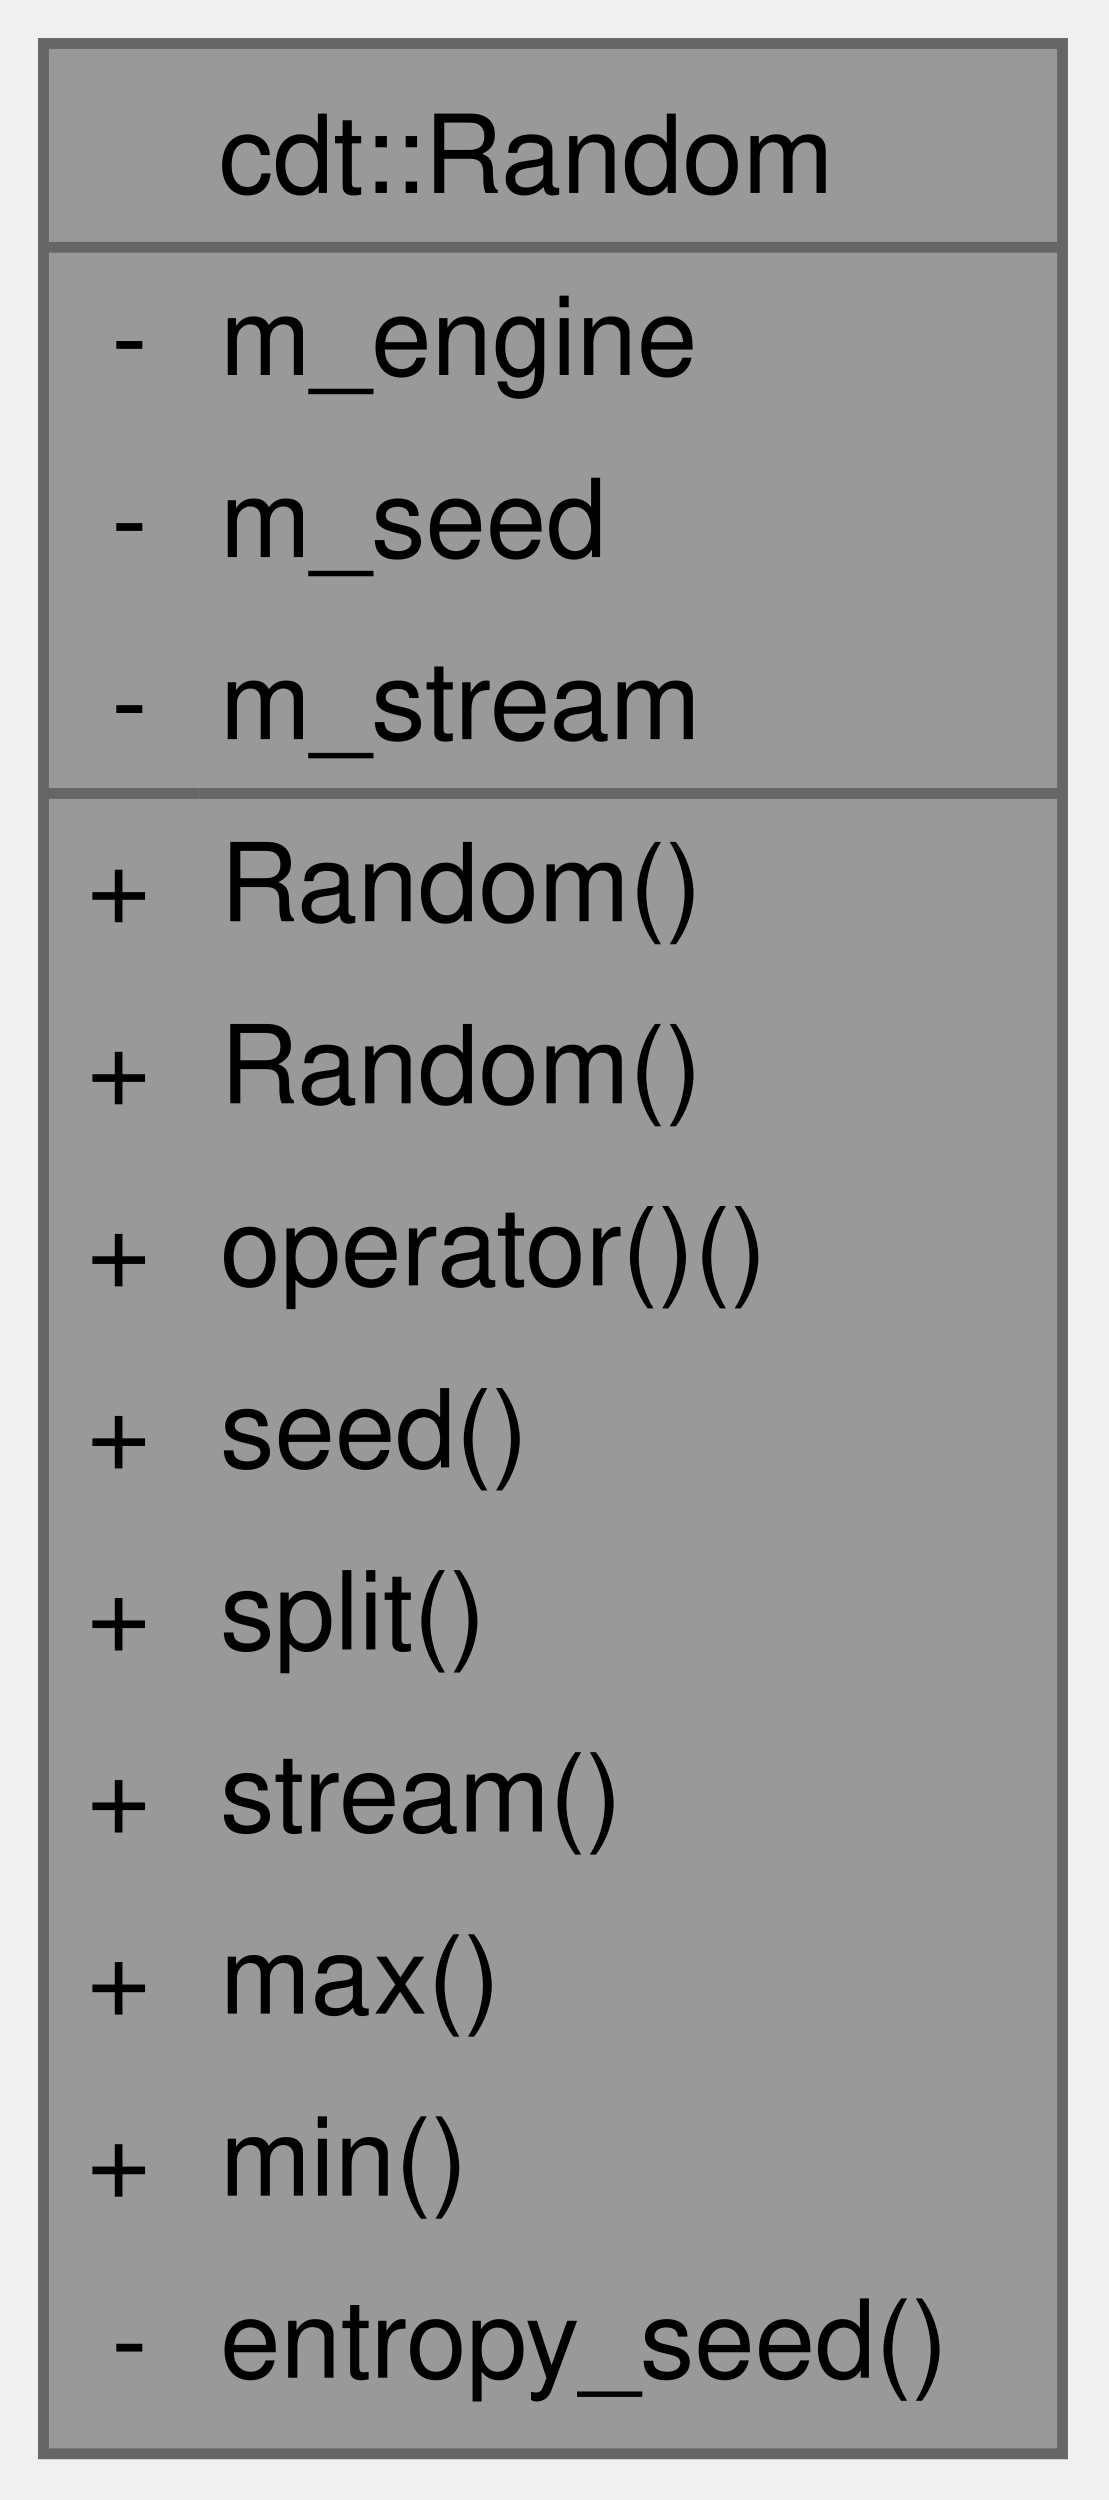
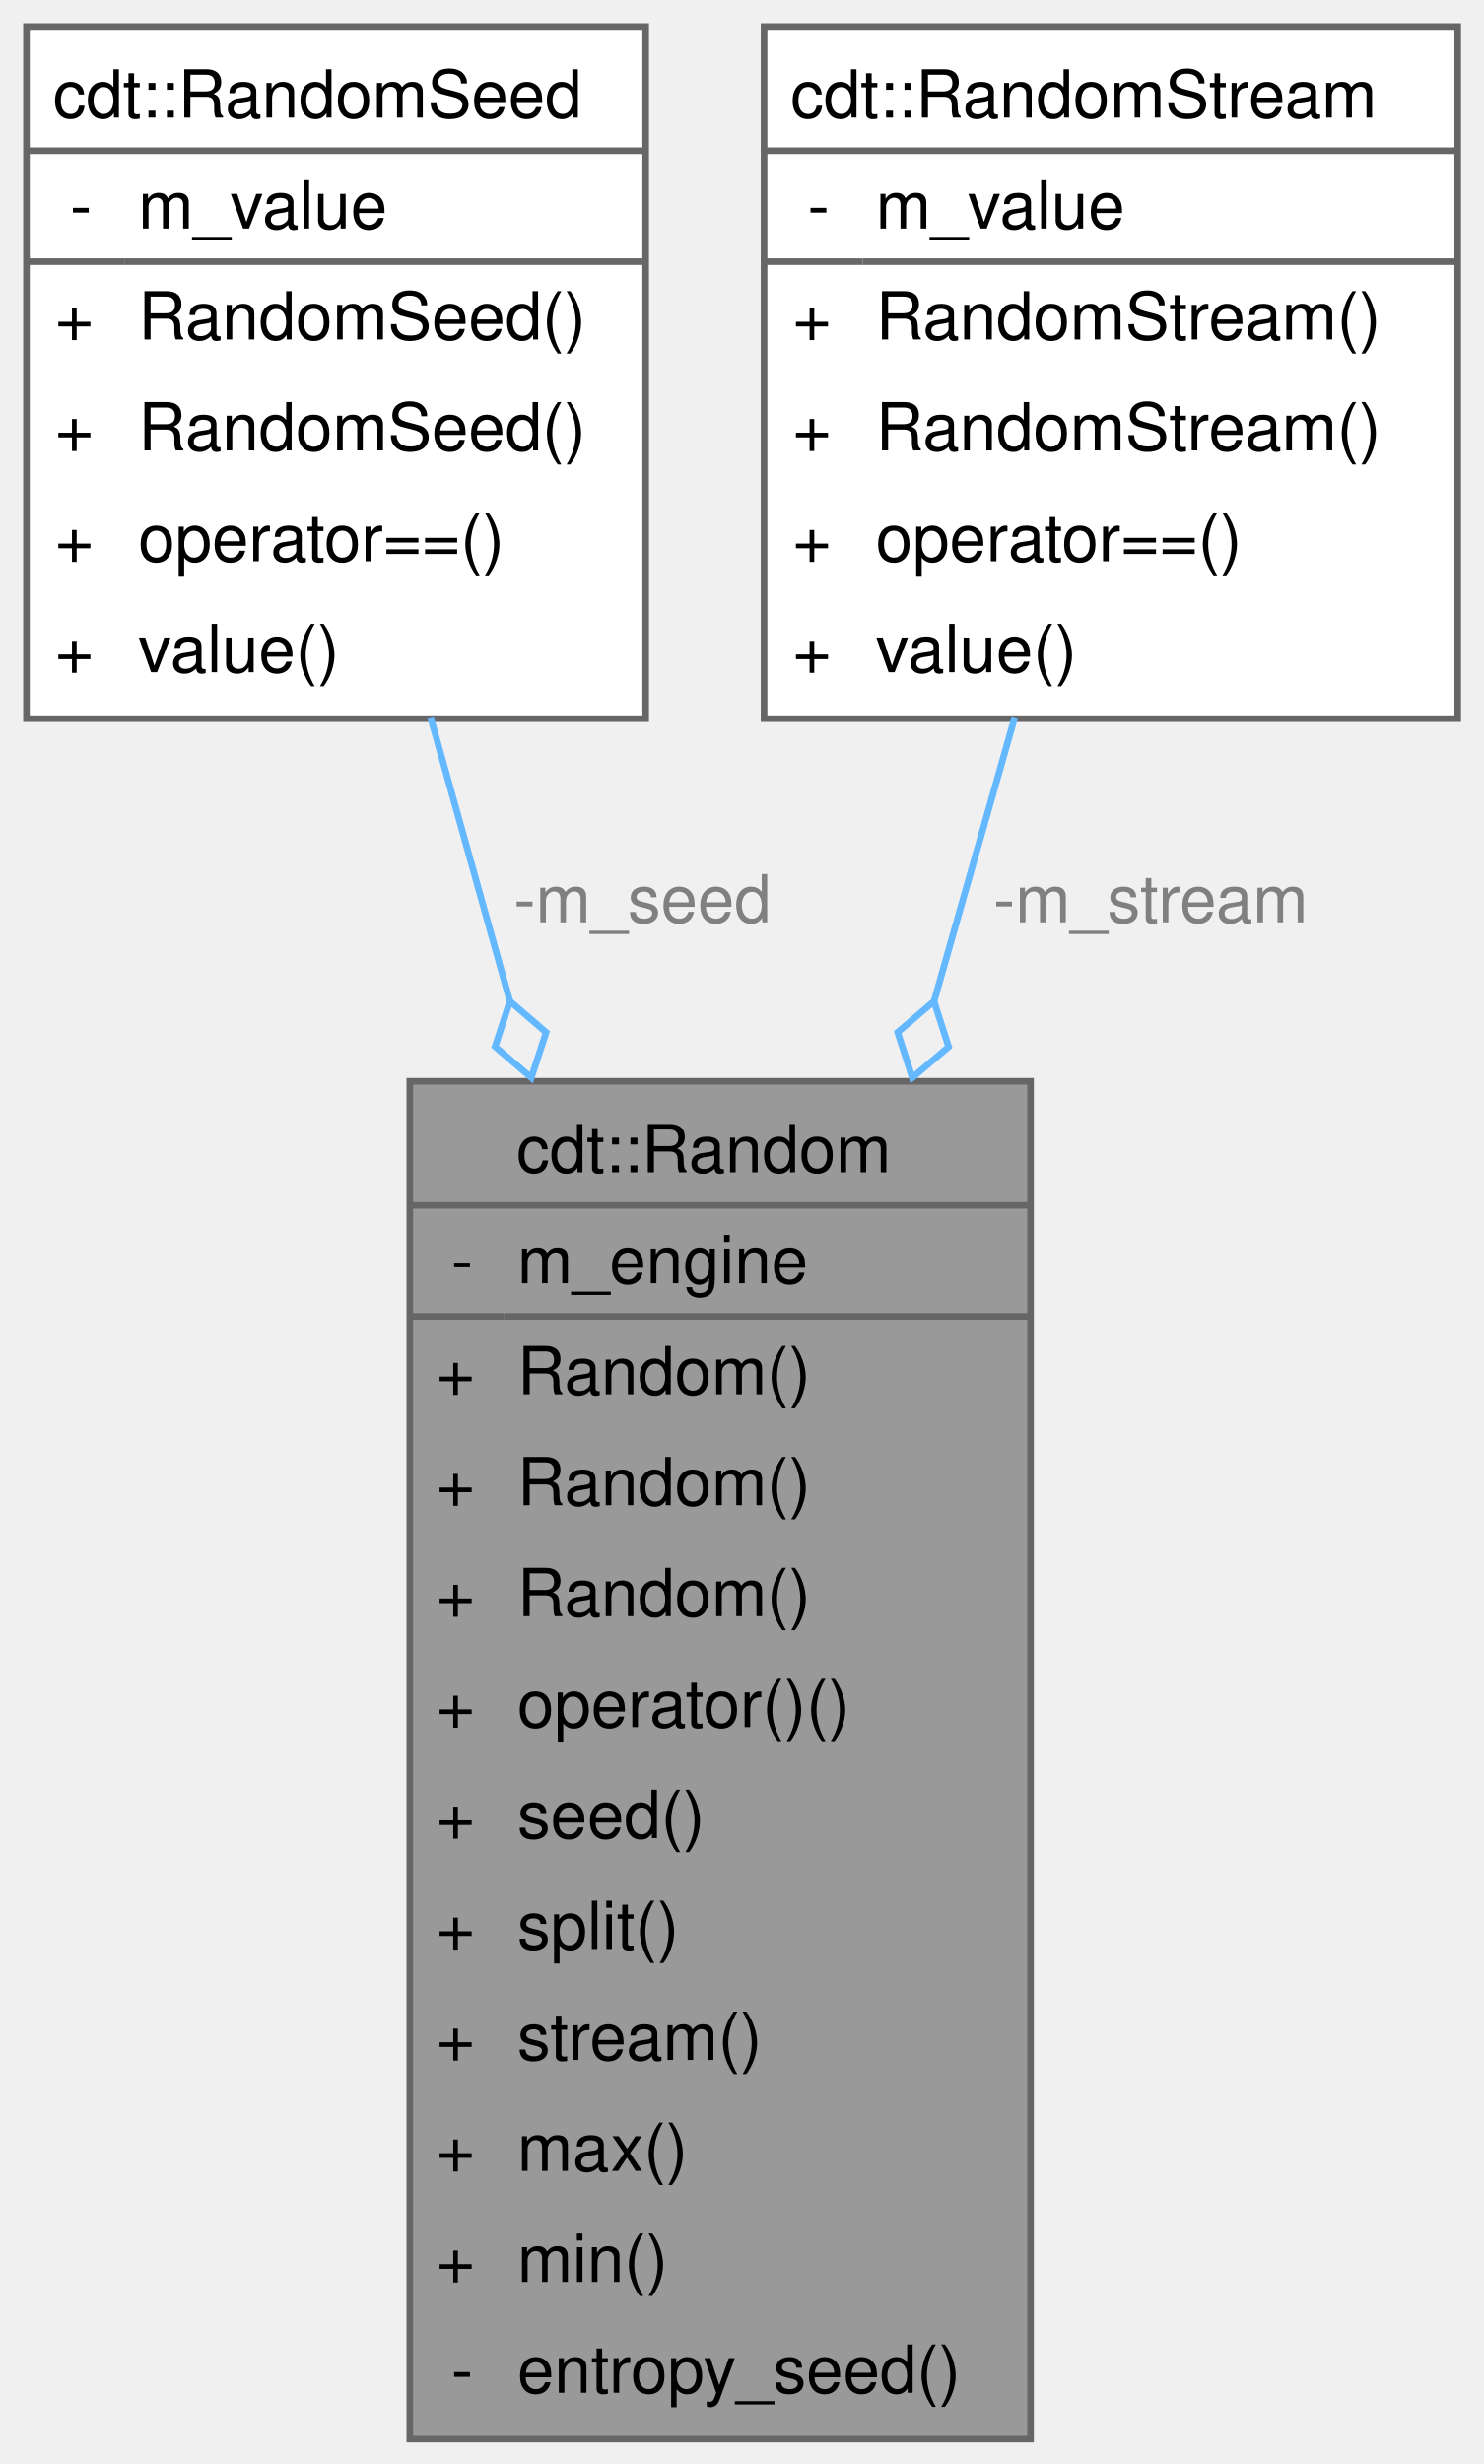
- <svg xmlns="http://www.w3.org/2000/svg" xmlns:xlink="http://www.w3.org/1999/xlink" width="102pt" height="230pt" viewBox="0.00 0.00 102.00 230.00">
-   <g id="graph0" class="graph" transform="scale(1 1) rotate(0) translate(4 225.75)">
+ <svg xmlns="http://www.w3.org/2000/svg" xmlns:xlink="http://www.w3.org/1999/xlink" width="224pt" height="372pt" viewBox="0.00 0.00 224.00 372.00">
+   <g id="graph0" class="graph" transform="scale(1 1) rotate(0) translate(4 368.25)">
    <g id="Node000001" class="node">
      <g id="a_Node000001">
        <a xlink:title="A run-owned PCG engine with a recorded seed and stream identifier.">
-           <polygon fill="#999999" stroke="none" points="93.75,-221.75 0,-221.75 0,0 93.75,0 93.75,-221.75" />
-           <text xml:space="preserve" text-anchor="start" x="16.12" y="-208" font-family="Helvetica,sans-Serif" font-size="10.00">cdt::Random</text>
-           <text xml:space="preserve" text-anchor="start" x="6.25" y="-191.25" font-family="Helvetica,sans-Serif" font-size="10.00">-</text>
-           <text xml:space="preserve" text-anchor="start" x="16.25" y="-191.25" font-family="Helvetica,sans-Serif" font-size="10.00">m_engine</text>
-           <text xml:space="preserve" text-anchor="start" x="6.25" y="-174.5" font-family="Helvetica,sans-Serif" font-size="10.00">-</text>
-           <text xml:space="preserve" text-anchor="start" x="16.25" y="-174.5" font-family="Helvetica,sans-Serif" font-size="10.00">m_seed</text>
-           <text xml:space="preserve" text-anchor="start" x="6.25" y="-157.75" font-family="Helvetica,sans-Serif" font-size="10.00">-</text>
-           <text xml:space="preserve" text-anchor="start" x="16.25" y="-157.75" font-family="Helvetica,sans-Serif" font-size="10.00">m_stream</text>
-           <text xml:space="preserve" text-anchor="start" x="4" y="-141" font-family="Helvetica,sans-Serif" font-size="10.00">+</text>
-           <text xml:space="preserve" text-anchor="start" x="16.25" y="-141" font-family="Helvetica,sans-Serif" font-size="10.00">Random()</text>
-           <text xml:space="preserve" text-anchor="start" x="4" y="-124.25" font-family="Helvetica,sans-Serif" font-size="10.00">+</text>
-           <text xml:space="preserve" text-anchor="start" x="16.25" y="-124.25" font-family="Helvetica,sans-Serif" font-size="10.00">Random()</text>
-           <text xml:space="preserve" text-anchor="start" x="4" y="-107.5" font-family="Helvetica,sans-Serif" font-size="10.00">+</text>
-           <text xml:space="preserve" text-anchor="start" x="16.25" y="-107.5" font-family="Helvetica,sans-Serif" font-size="10.00">operator()()</text>
-           <text xml:space="preserve" text-anchor="start" x="4" y="-90.75" font-family="Helvetica,sans-Serif" font-size="10.00">+</text>
-           <text xml:space="preserve" text-anchor="start" x="16.25" y="-90.75" font-family="Helvetica,sans-Serif" font-size="10.00">seed()</text>
-           <text xml:space="preserve" text-anchor="start" x="4" y="-74" font-family="Helvetica,sans-Serif" font-size="10.00">+</text>
-           <text xml:space="preserve" text-anchor="start" x="16.25" y="-74" font-family="Helvetica,sans-Serif" font-size="10.00">split()</text>
-           <text xml:space="preserve" text-anchor="start" x="4" y="-57.25" font-family="Helvetica,sans-Serif" font-size="10.00">+</text>
-           <text xml:space="preserve" text-anchor="start" x="16.25" y="-57.25" font-family="Helvetica,sans-Serif" font-size="10.00">stream()</text>
-           <text xml:space="preserve" text-anchor="start" x="4" y="-40.5" font-family="Helvetica,sans-Serif" font-size="10.00">+</text>
-           <text xml:space="preserve" text-anchor="start" x="16.25" y="-40.5" font-family="Helvetica,sans-Serif" font-size="10.00">max()</text>
-           <text xml:space="preserve" text-anchor="start" x="4" y="-23.75" font-family="Helvetica,sans-Serif" font-size="10.00">+</text>
-           <text xml:space="preserve" text-anchor="start" x="16.25" y="-23.75" font-family="Helvetica,sans-Serif" font-size="10.00">min()</text>
-           <text xml:space="preserve" text-anchor="start" x="6.25" y="-7" font-family="Helvetica,sans-Serif" font-size="10.00">-</text>
-           <text xml:space="preserve" text-anchor="start" x="16.25" y="-7" font-family="Helvetica,sans-Serif" font-size="10.00">entropy_seed()</text>
-           <polygon fill="#666666" stroke="#666666" points="0,-203 0,-203 93.75,-203 93.75,-203 0,-203" />
-           <polygon fill="#666666" stroke="#666666" points="0,-152.75 0,-152.75 14.25,-152.75 14.25,-152.75 0,-152.75" />
-           <polygon fill="#666666" stroke="#666666" points="14.25,-152.75 14.25,-152.75 93.75,-152.75 93.75,-152.75 14.25,-152.75" />
-           <polygon fill="none" stroke="#666666" points="0,0 0,-221.75 93.75,-221.75 93.75,0 0,0" />
+           <polygon fill="#999999" stroke="none" points="151.62,-205 57.88,-205 57.88,0 151.62,0 151.62,-205" />
+           <text xml:space="preserve" text-anchor="start" x="74" y="-191.25" font-family="Helvetica,sans-Serif" font-size="10.00">cdt::Random</text>
+           <text xml:space="preserve" text-anchor="start" x="64.12" y="-174.5" font-family="Helvetica,sans-Serif" font-size="10.00">-</text>
+           <text xml:space="preserve" text-anchor="start" x="74.12" y="-174.5" font-family="Helvetica,sans-Serif" font-size="10.00">m_engine</text>
+           <text xml:space="preserve" text-anchor="start" x="61.88" y="-157.75" font-family="Helvetica,sans-Serif" font-size="10.00">+</text>
+           <text xml:space="preserve" text-anchor="start" x="74.12" y="-157.75" font-family="Helvetica,sans-Serif" font-size="10.00">Random()</text>
+           <text xml:space="preserve" text-anchor="start" x="61.88" y="-141" font-family="Helvetica,sans-Serif" font-size="10.00">+</text>
+           <text xml:space="preserve" text-anchor="start" x="74.12" y="-141" font-family="Helvetica,sans-Serif" font-size="10.00">Random()</text>
+           <text xml:space="preserve" text-anchor="start" x="61.88" y="-124.25" font-family="Helvetica,sans-Serif" font-size="10.00">+</text>
+           <text xml:space="preserve" text-anchor="start" x="74.12" y="-124.25" font-family="Helvetica,sans-Serif" font-size="10.00">Random()</text>
+           <text xml:space="preserve" text-anchor="start" x="61.88" y="-107.5" font-family="Helvetica,sans-Serif" font-size="10.00">+</text>
+           <text xml:space="preserve" text-anchor="start" x="74.12" y="-107.5" font-family="Helvetica,sans-Serif" font-size="10.00">operator()()</text>
+           <text xml:space="preserve" text-anchor="start" x="61.88" y="-90.75" font-family="Helvetica,sans-Serif" font-size="10.00">+</text>
+           <text xml:space="preserve" text-anchor="start" x="74.12" y="-90.75" font-family="Helvetica,sans-Serif" font-size="10.00">seed()</text>
+           <text xml:space="preserve" text-anchor="start" x="61.88" y="-74" font-family="Helvetica,sans-Serif" font-size="10.00">+</text>
+           <text xml:space="preserve" text-anchor="start" x="74.12" y="-74" font-family="Helvetica,sans-Serif" font-size="10.00">split()</text>
+           <text xml:space="preserve" text-anchor="start" x="61.88" y="-57.25" font-family="Helvetica,sans-Serif" font-size="10.00">+</text>
+           <text xml:space="preserve" text-anchor="start" x="74.12" y="-57.25" font-family="Helvetica,sans-Serif" font-size="10.00">stream()</text>
+           <text xml:space="preserve" text-anchor="start" x="61.88" y="-40.5" font-family="Helvetica,sans-Serif" font-size="10.00">+</text>
+           <text xml:space="preserve" text-anchor="start" x="74.12" y="-40.5" font-family="Helvetica,sans-Serif" font-size="10.00">max()</text>
+           <text xml:space="preserve" text-anchor="start" x="61.88" y="-23.75" font-family="Helvetica,sans-Serif" font-size="10.00">+</text>
+           <text xml:space="preserve" text-anchor="start" x="74.12" y="-23.75" font-family="Helvetica,sans-Serif" font-size="10.00">min()</text>
+           <text xml:space="preserve" text-anchor="start" x="64.12" y="-7" font-family="Helvetica,sans-Serif" font-size="10.00">-</text>
+           <text xml:space="preserve" text-anchor="start" x="74.12" y="-7" font-family="Helvetica,sans-Serif" font-size="10.00">entropy_seed()</text>
+           <polygon fill="#666666" stroke="#666666" points="57.88,-186.25 57.88,-186.25 151.62,-186.25 151.62,-186.25 57.88,-186.25" />
+           <polygon fill="#666666" stroke="#666666" points="57.88,-169.5 57.88,-169.5 72.12,-169.5 72.12,-169.5 57.88,-169.5" />
+           <polygon fill="#666666" stroke="#666666" points="72.12,-169.5 72.12,-169.5 151.62,-169.5 151.62,-169.5 72.12,-169.5" />
+           <polygon fill="none" stroke="#666666" points="57.88,0 57.88,-205 151.62,-205 151.62,0 57.88,0" />
        </a>
      </g>
    </g>
+     <g id="Node000002" class="node">
+       <g id="a_Node000002">
+         <a xlink:href="classcdt_1_1_random_seed.html" target="_top" xlink:title="Root entropy value used to reproduce a random run.">
+           <polygon fill="white" stroke="none" points="93.5,-364.25 0,-364.25 0,-259.75 93.5,-259.75 93.5,-364.25" />
+           <text xml:space="preserve" text-anchor="start" x="4" y="-350.5" font-family="Helvetica,sans-Serif" font-size="10.00">cdt::RandomSeed</text>
+           <text xml:space="preserve" text-anchor="start" x="6.56" y="-333.75" font-family="Helvetica,sans-Serif" font-size="10.00">-</text>
+           <text xml:space="preserve" text-anchor="start" x="16.88" y="-333.75" font-family="Helvetica,sans-Serif" font-size="10.00">m_value</text>
+           <text xml:space="preserve" text-anchor="start" x="4.31" y="-317" font-family="Helvetica,sans-Serif" font-size="10.00">+</text>
+           <text xml:space="preserve" text-anchor="start" x="16.88" y="-317" font-family="Helvetica,sans-Serif" font-size="10.00">RandomSeed()</text>
+           <text xml:space="preserve" text-anchor="start" x="4.31" y="-300.25" font-family="Helvetica,sans-Serif" font-size="10.00">+</text>
+           <text xml:space="preserve" text-anchor="start" x="16.88" y="-300.25" font-family="Helvetica,sans-Serif" font-size="10.00">RandomSeed()</text>
+           <text xml:space="preserve" text-anchor="start" x="4.31" y="-283.5" font-family="Helvetica,sans-Serif" font-size="10.00">+</text>
+           <text xml:space="preserve" text-anchor="start" x="16.88" y="-283.5" font-family="Helvetica,sans-Serif" font-size="10.00">operator==()</text>
+           <text xml:space="preserve" text-anchor="start" x="4.31" y="-266.75" font-family="Helvetica,sans-Serif" font-size="10.00">+</text>
+           <text xml:space="preserve" text-anchor="start" x="16.88" y="-266.75" font-family="Helvetica,sans-Serif" font-size="10.00">value()</text>
+           <polygon fill="#666666" stroke="#666666" points="0,-345.5 0,-345.5 93.5,-345.5 93.5,-345.5 0,-345.5" />
+           <polygon fill="#666666" stroke="#666666" points="0,-328.75 0,-328.75 14.88,-328.75 14.88,-328.75 0,-328.75" />
+           <polygon fill="#666666" stroke="#666666" points="14.88,-328.75 14.88,-328.75 93.5,-328.75 93.5,-328.75 14.88,-328.75" />
+           <polygon fill="none" stroke="#666666" points="0,-259.75 0,-364.25 93.5,-364.25 93.5,-259.75 0,-259.75" />
+         </a>
+       </g>
+     </g>
+     <g id="edge1_Node000001_Node000002" class="edge">
+       <g id="a_edge1_Node000001_Node000002">
+         <a xlink:title=" ">
+           <path fill="none" stroke="#63b8ff" d="M61.01,-259.97C64.72,-246.72 68.86,-231.9 73.08,-216.81" />
+           <polygon fill="none" stroke="#63b8ff" points="73,-217.09 70.76,-210.24 76.23,-205.54 78.47,-212.39 73,-217.09" />
+         </a>
+       </g>
+       <text xml:space="preserve" text-anchor="start" x="73.56" y="-229" font-family="Helvetica,sans-Serif" font-size="10.00" fill="grey">-m_seed</text>
+     </g>
+     <g id="Node000003" class="node">
+       <g id="a_Node000003">
+         <a xlink:href="classcdt_1_1_random_stream.html" target="_top" xlink:title="PCG sequence selector derived from a root random seed.">
+           <polygon fill="white" stroke="none" points="216.12,-364.25 111.38,-364.25 111.38,-259.75 216.12,-259.75 216.12,-364.25" />
+           <text xml:space="preserve" text-anchor="start" x="115.38" y="-350.5" font-family="Helvetica,sans-Serif" font-size="10.00">cdt::RandomStream</text>
+           <text xml:space="preserve" text-anchor="start" x="117.94" y="-333.75" font-family="Helvetica,sans-Serif" font-size="10.00">-</text>
+           <text xml:space="preserve" text-anchor="start" x="128.25" y="-333.75" font-family="Helvetica,sans-Serif" font-size="10.00">m_value</text>
+           <text xml:space="preserve" text-anchor="start" x="115.69" y="-317" font-family="Helvetica,sans-Serif" font-size="10.00">+</text>
+           <text xml:space="preserve" text-anchor="start" x="128.25" y="-317" font-family="Helvetica,sans-Serif" font-size="10.00">RandomStream()</text>
+           <text xml:space="preserve" text-anchor="start" x="115.69" y="-300.25" font-family="Helvetica,sans-Serif" font-size="10.00">+</text>
+           <text xml:space="preserve" text-anchor="start" x="128.25" y="-300.25" font-family="Helvetica,sans-Serif" font-size="10.00">RandomStream()</text>
+           <text xml:space="preserve" text-anchor="start" x="115.69" y="-283.5" font-family="Helvetica,sans-Serif" font-size="10.00">+</text>
+           <text xml:space="preserve" text-anchor="start" x="128.25" y="-283.5" font-family="Helvetica,sans-Serif" font-size="10.00">operator==()</text>
+           <text xml:space="preserve" text-anchor="start" x="115.69" y="-266.75" font-family="Helvetica,sans-Serif" font-size="10.00">+</text>
+           <text xml:space="preserve" text-anchor="start" x="128.25" y="-266.75" font-family="Helvetica,sans-Serif" font-size="10.00">value()</text>
+           <polygon fill="#666666" stroke="#666666" points="111.38,-345.5 111.38,-345.5 216.12,-345.5 216.12,-345.5 111.38,-345.5" />
+           <polygon fill="#666666" stroke="#666666" points="111.38,-328.75 111.38,-328.75 126.25,-328.75 126.25,-328.75 111.38,-328.75" />
+           <polygon fill="#666666" stroke="#666666" points="126.25,-328.75 126.25,-328.75 216.12,-328.75 216.12,-328.75 126.25,-328.75" />
+           <polygon fill="none" stroke="#666666" points="111.38,-259.75 111.38,-364.25 216.12,-364.25 216.12,-259.75 111.38,-259.75" />
+         </a>
+       </g>
+     </g>
+     <g id="edge2_Node000001_Node000003" class="edge">
+       <g id="a_edge2_Node000001_Node000003">
+         <a xlink:title=" ">
+           <path fill="none" stroke="#63b8ff" d="M149.24,-259.97C145.47,-246.72 141.26,-231.9 136.97,-216.81" />
+           <polygon fill="none" stroke="#63b8ff" points="137.04,-217.08 131.56,-212.4 133.76,-205.54 139.25,-210.21 137.04,-217.08" />
+         </a>
+       </g>
+       <text xml:space="preserve" text-anchor="start" x="145.98" y="-229" font-family="Helvetica,sans-Serif" font-size="10.00" fill="grey">-m_stream</text>
+     </g>
  </g>
</svg>
